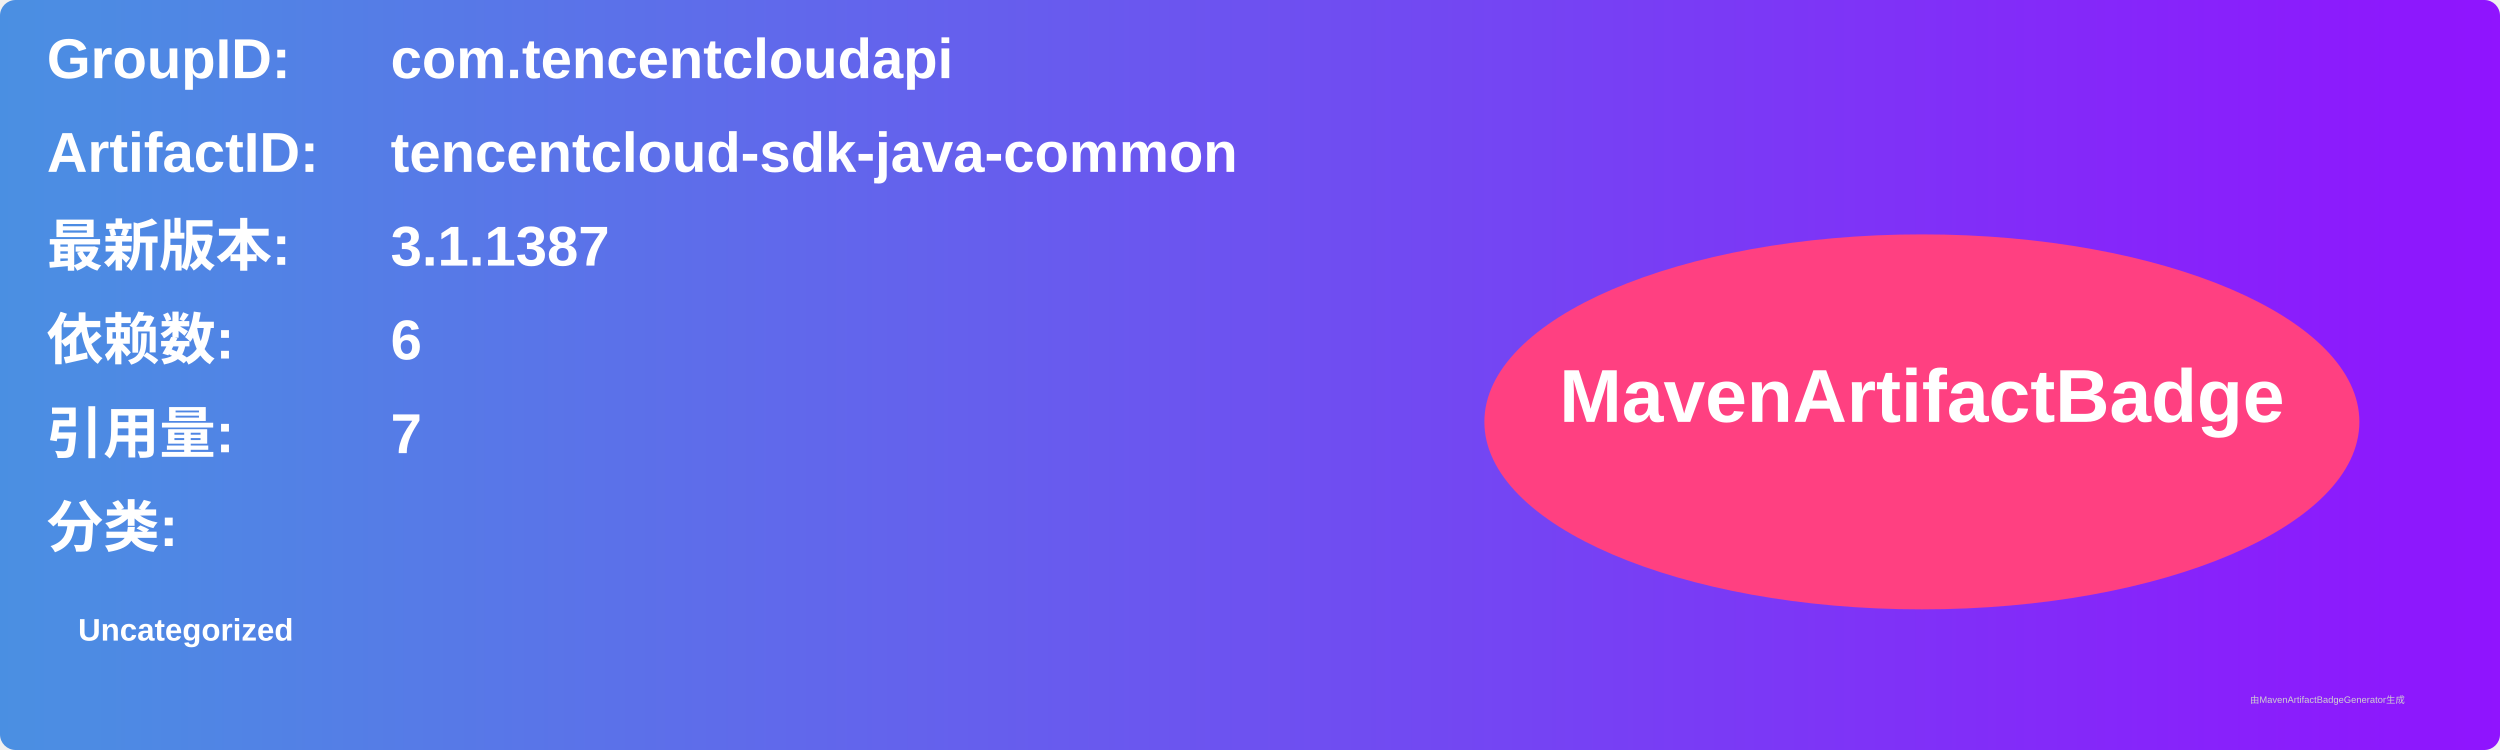
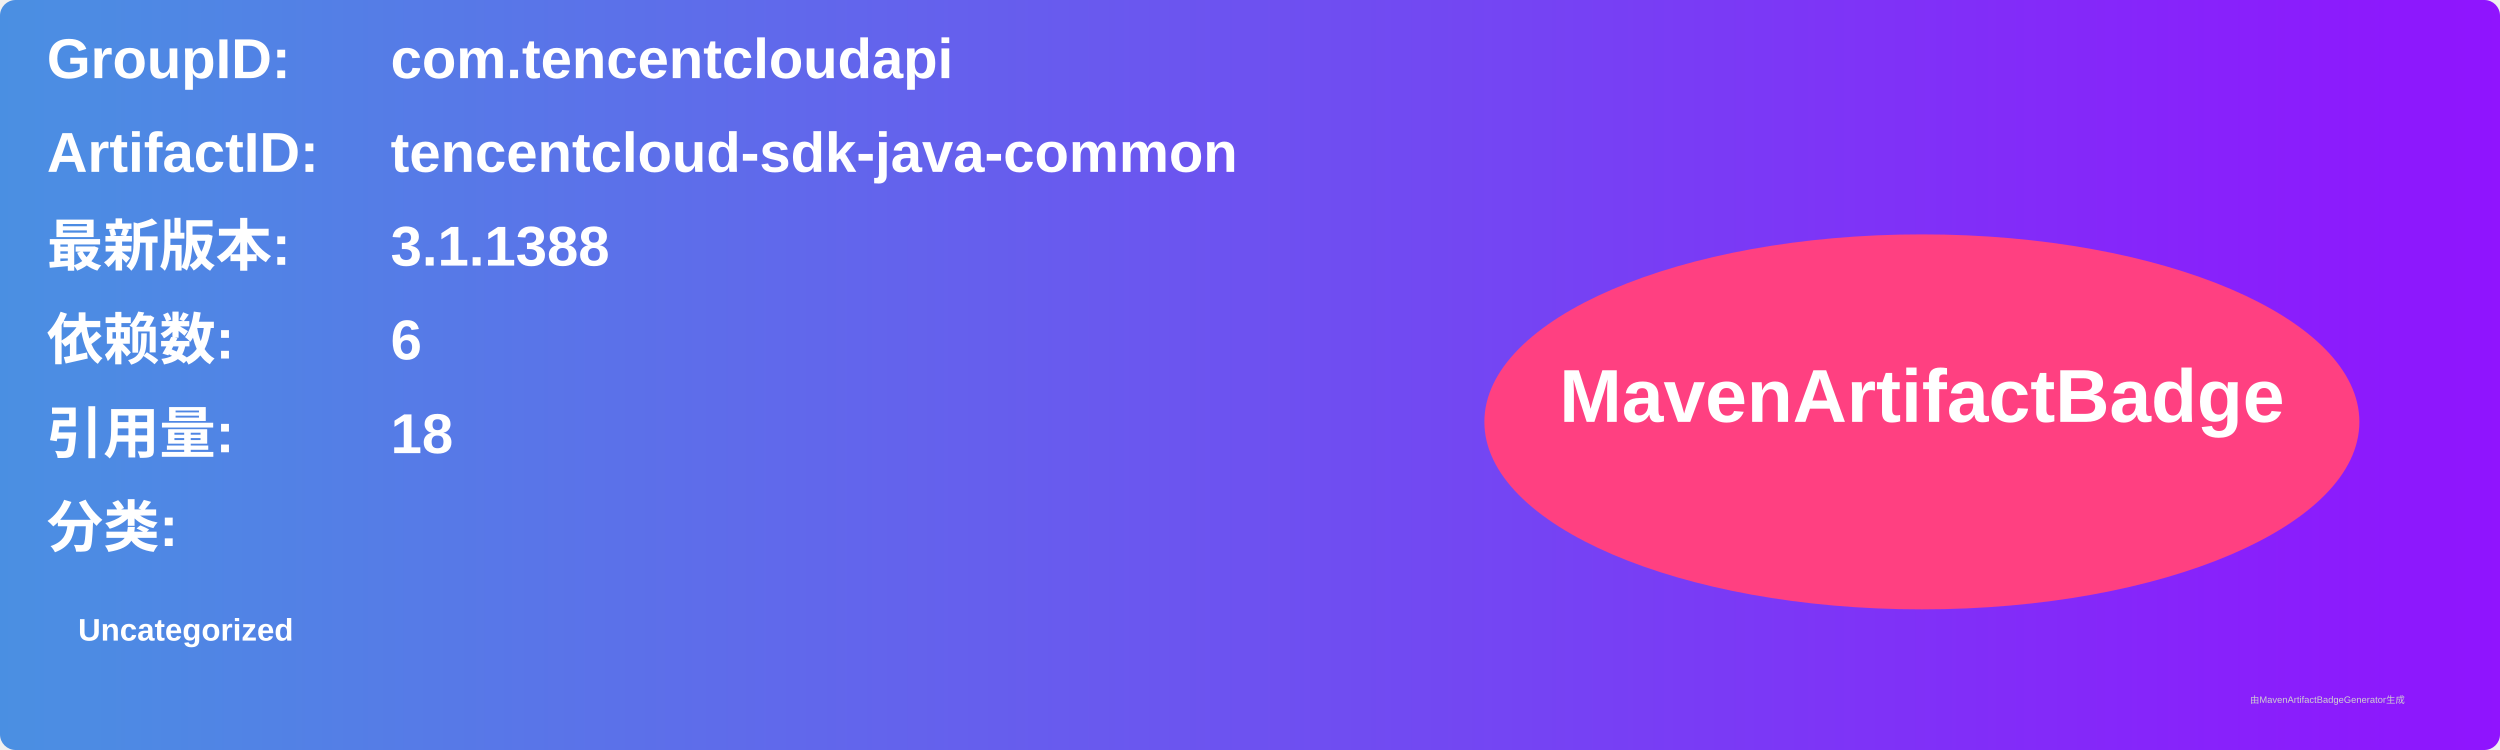
<svg xmlns="http://www.w3.org/2000/svg" width="800" height="240" viewBox="0 0 800 240">
  <linearGradient id="grad" x1="0%" y1="0%" x2="100%" y2="0%">
    <stop offset="0%" stop-color="#4a90e2" />
    <stop offset="100%" stop-color="#9013fe" />
  </linearGradient>
  <rect width="100%" height="100%" rx="5" ry="5" fill="url(#grad)" />
  <g transform="translate(15, 15)">
    <text x="0" y="10" font-family="Arial" font-size="18" fill="white" font-weight="bold" width="260">GroupID:</text>
    <text x="110" y="10" font-family="Arial" font-size="18" fill="white" font-weight="bold" width="460">com.tencentcloudapi</text>
    <text x="0" y="40" font-family="Arial" font-size="18" fill="white" font-weight="bold" width="260">ArtifactID:</text>
    <text x="110" y="40" font-family="Arial" font-size="18" fill="white" font-weight="bold" width="460">tencentcloud-sdk-java-common</text>
    <text x="0" y="70" font-family="Arial" font-size="18" fill="white" font-weight="bold">最新版本:</text>
    <text x="110" y="70" font-family="Arial" font-size="18" fill="white" font-weight="bold">
-       <tspan font-weight="bold">3.1.1387</tspan>
+       <tspan font-weight="bold">3.1.1388</tspan>
    </text>
    <text x="0" y="100" font-family="Arial" font-size="18" fill="white" font-weight="bold">依赖数: </text>
    <text x="110" y="100" font-family="Arial" font-size="18" fill="white">
      <tspan font-weight="bold">6</tspan>
    </text>
    <text x="0" y="130" font-family="Arial" font-size="18" fill="white" font-weight="bold">引用量: </text>
    <text x="110" y="130" font-family="Arial" font-size="18" fill="white">
-       <tspan font-weight="bold">7</tspan>
+       <tspan font-weight="bold">18</tspan>
    </text>
    <text x="0" y="160" font-family="Arial" font-size="18" fill="white" font-weight="bold">分类:</text>
    <text x="10" y="190" font-family="Arial" font-size="10" fill="white">
      <tspan font-weight="bold">Uncategorized</tspan>
    </text>
    <ellipse cx="600" cy="120" rx="140" ry="60" fill="#ff4081" />
    <text x="600" y="120" text-anchor="middle" font-family="Arial" font-size="24" fill="white" font-weight="bold">MavenArtifactBadge</text>
  </g>
  <text x="720" y="225" font-family="Arial" font-size="3" fill="#d0d0d0">由MavenArtifactBadgeGenerator生成</text>
</svg>
